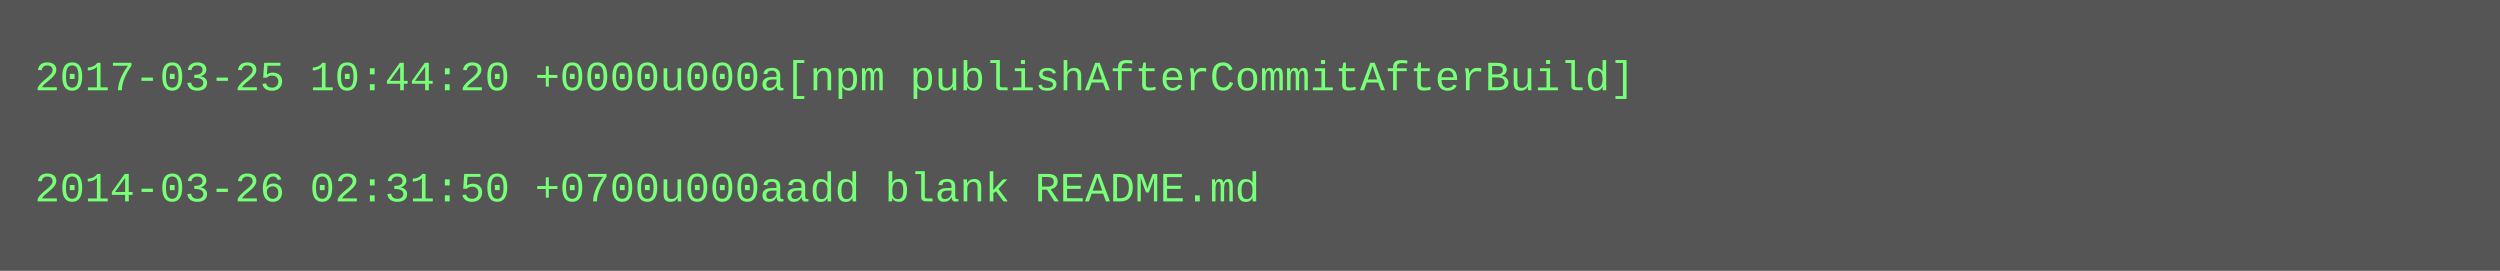
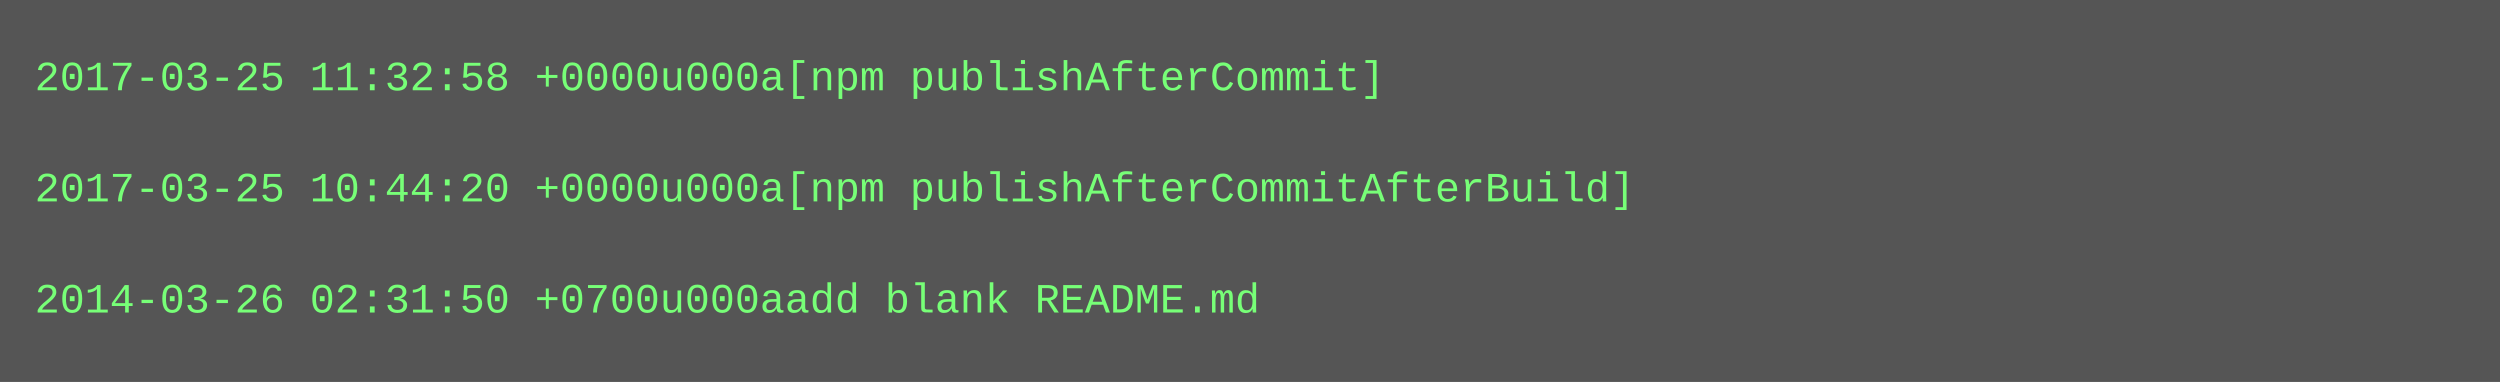
- <svg xmlns="http://www.w3.org/2000/svg" height="78" width="720">
-   <rect height="78" fill="#555" width="720" />
+ <svg xmlns="http://www.w3.org/2000/svg" height="110" width="720">
+   <rect height="110" fill="#555" width="720" />
  <text fill="#7f7" font-family="Courier New" font-size="12" xml:space="preserve">
-     <tspan x="10" y="26">2017-03-25 10:44:20 +0000u000a[npm publishAfterCommitAfterBuild]</tspan>
+     <tspan x="10" y="26">2017-03-25 11:32:58 +0000u000a[npm publishAfterCommit]</tspan>
    <tspan x="10" y="42" />
-     <tspan x="10" y="58">2014-03-26 02:31:50 +0700u000aadd blank README.md</tspan>
+     <tspan x="10" y="58">2017-03-25 10:44:20 +0000u000a[npm publishAfterCommitAfterBuild]</tspan>
+     <tspan x="10" y="74" />
+     <tspan x="10" y="90">2014-03-26 02:31:50 +0700u000aadd blank README.md</tspan>
  </text>
</svg>
